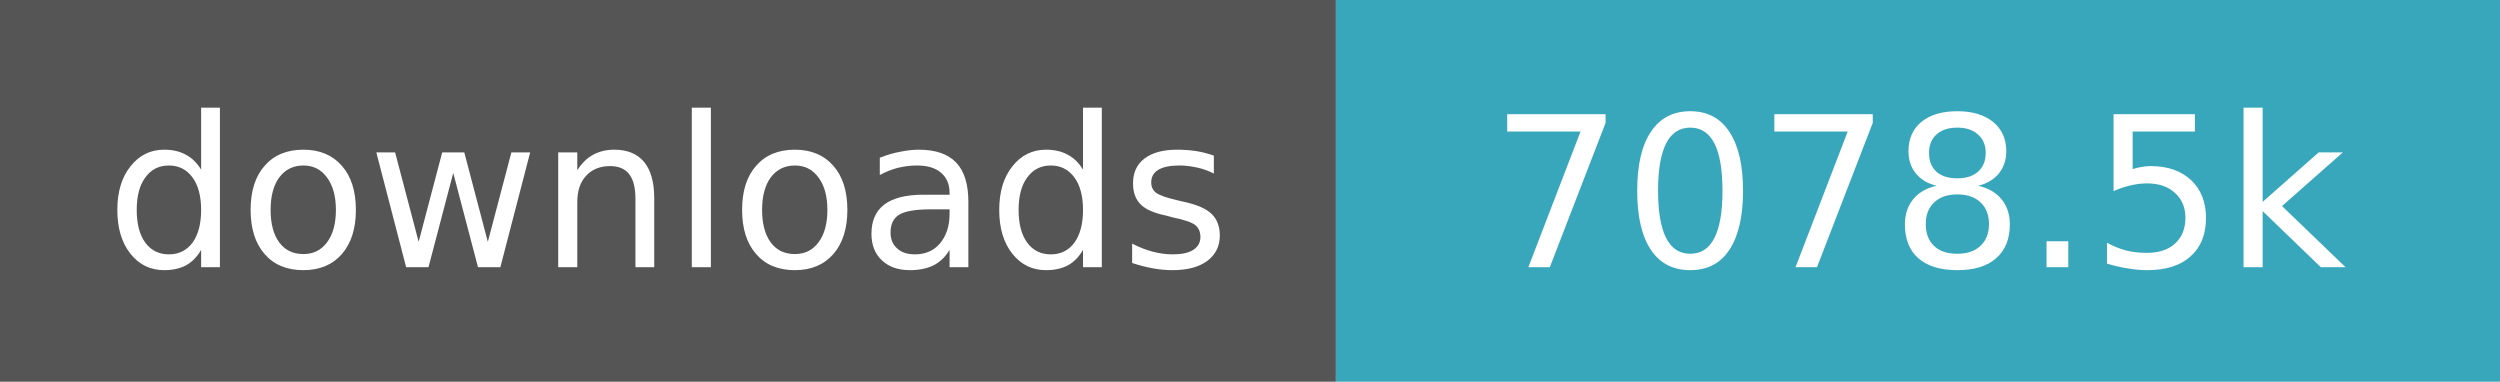
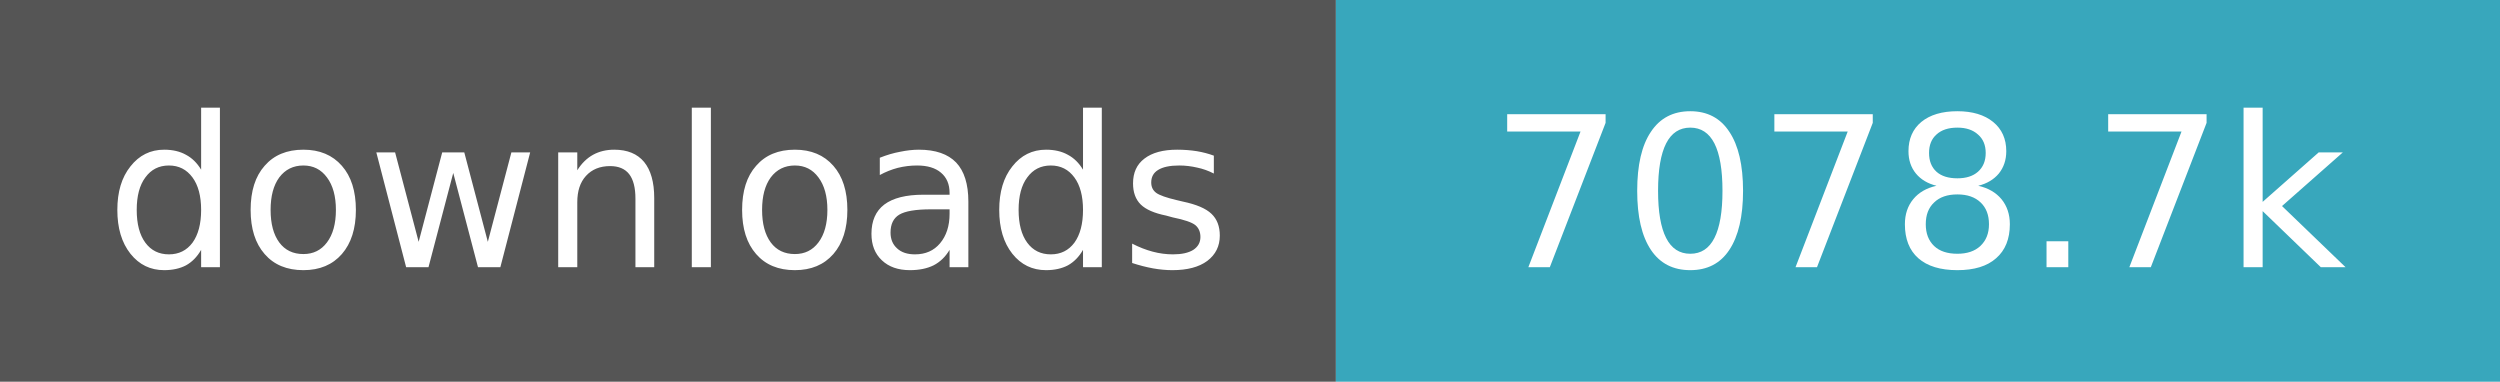
- <svg xmlns="http://www.w3.org/2000/svg" width="131" height="20" role="img" aria-label="downloads: 7,078,465">
+ <svg xmlns="http://www.w3.org/2000/svg" width="131" height="20" role="img" aria-label="downloads: 7,078,654">
  <path fill="#555" d="M0 0h70v20H0z" />
  <path fill="#38a7bc" d="M70 0h61v20H70z" />
  <g fill="#fff" text-anchor="middle" font-family="Verdana,Geneva,DejaVu Sans,sans-serif" font-size="11">
    <text x="35.0" y="14">downloads</text>
-     <text x="100.5" y="14">7078.5k</text>
+     <text x="100.5" y="14">7078.7k</text>
  </g>
</svg>
